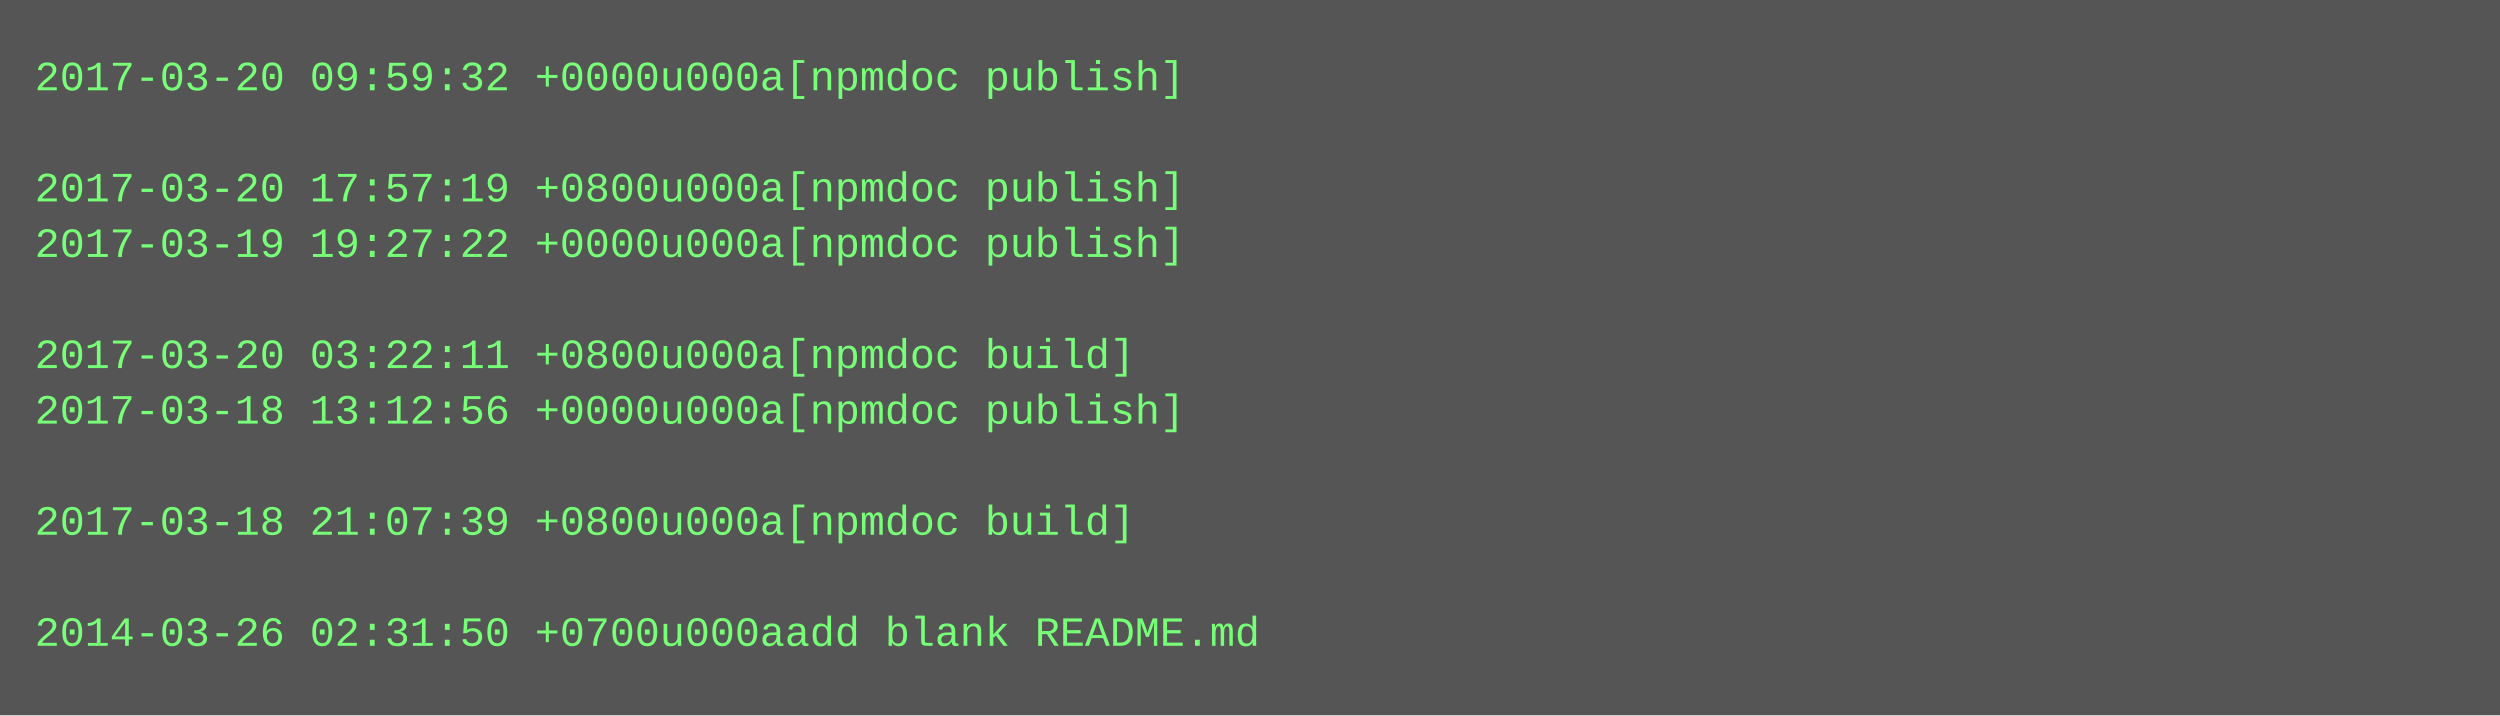
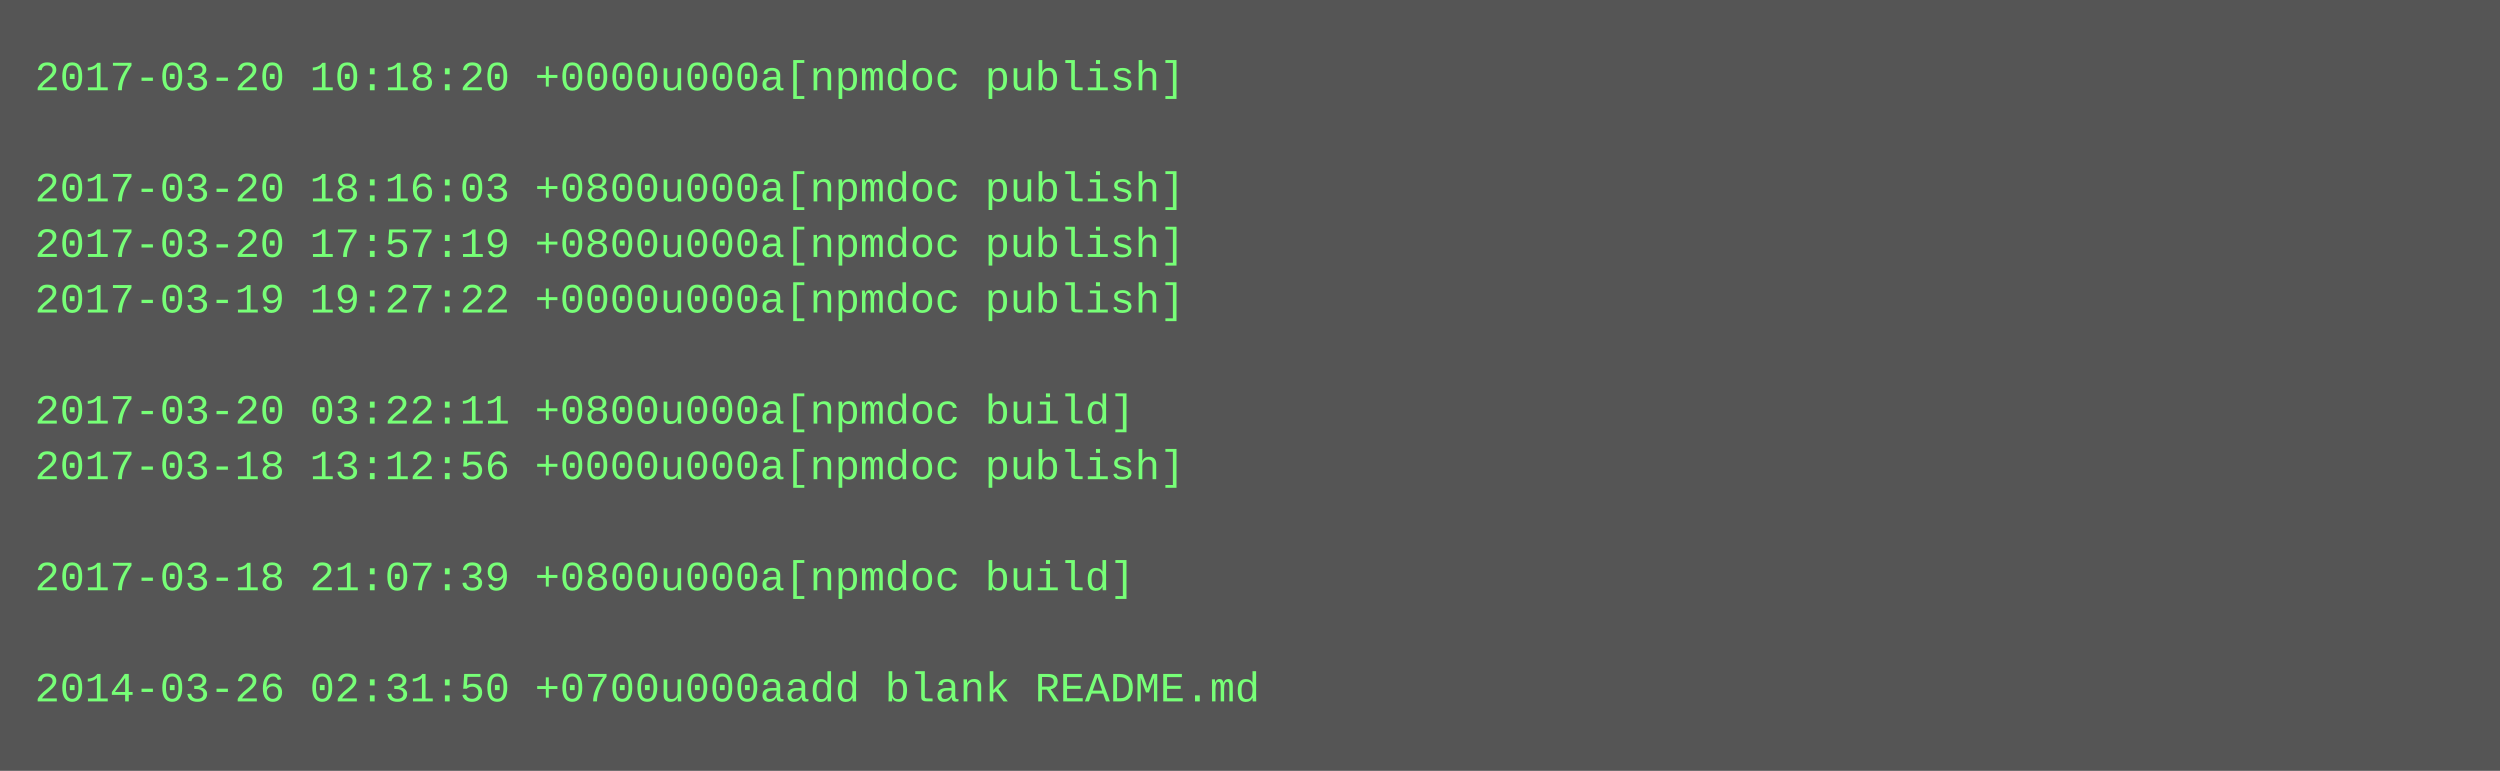
- <svg xmlns="http://www.w3.org/2000/svg" height="206" width="720">
-   <rect height="206" fill="#555" width="720" />
+ <svg xmlns="http://www.w3.org/2000/svg" height="222" width="720">
+   <rect height="222" fill="#555" width="720" />
  <text fill="#7f7" font-family="Courier New" font-size="12" xml:space="preserve">
-     <tspan x="10" y="26">2017-03-20 09:59:32 +0000u000a[npmdoc publish]</tspan>
+     <tspan x="10" y="26">2017-03-20 10:18:20 +0000u000a[npmdoc publish]</tspan>
    <tspan x="10" y="42" />
-     <tspan x="10" y="58">2017-03-20 17:57:19 +0800u000a[npmdoc publish]</tspan>
-     <tspan x="10" y="74">2017-03-19 19:27:22 +0000u000a[npmdoc publish]</tspan>
-     <tspan x="10" y="90" />
-     <tspan x="10" y="106">2017-03-20 03:22:11 +0800u000a[npmdoc build]</tspan>
-     <tspan x="10" y="122">2017-03-18 13:12:56 +0000u000a[npmdoc publish]</tspan>
-     <tspan x="10" y="138" />
-     <tspan x="10" y="154">2017-03-18 21:07:39 +0800u000a[npmdoc build]</tspan>
-     <tspan x="10" y="170" />
-     <tspan x="10" y="186">2014-03-26 02:31:50 +0700u000aadd blank README.md</tspan>
+     <tspan x="10" y="58">2017-03-20 18:16:03 +0800u000a[npmdoc publish]</tspan>
+     <tspan x="10" y="74">2017-03-20 17:57:19 +0800u000a[npmdoc publish]</tspan>
+     <tspan x="10" y="90">2017-03-19 19:27:22 +0000u000a[npmdoc publish]</tspan>
+     <tspan x="10" y="106" />
+     <tspan x="10" y="122">2017-03-20 03:22:11 +0800u000a[npmdoc build]</tspan>
+     <tspan x="10" y="138">2017-03-18 13:12:56 +0000u000a[npmdoc publish]</tspan>
+     <tspan x="10" y="154" />
+     <tspan x="10" y="170">2017-03-18 21:07:39 +0800u000a[npmdoc build]</tspan>
+     <tspan x="10" y="186" />
+     <tspan x="10" y="202">2014-03-26 02:31:50 +0700u000aadd blank README.md</tspan>
  </text>
</svg>
